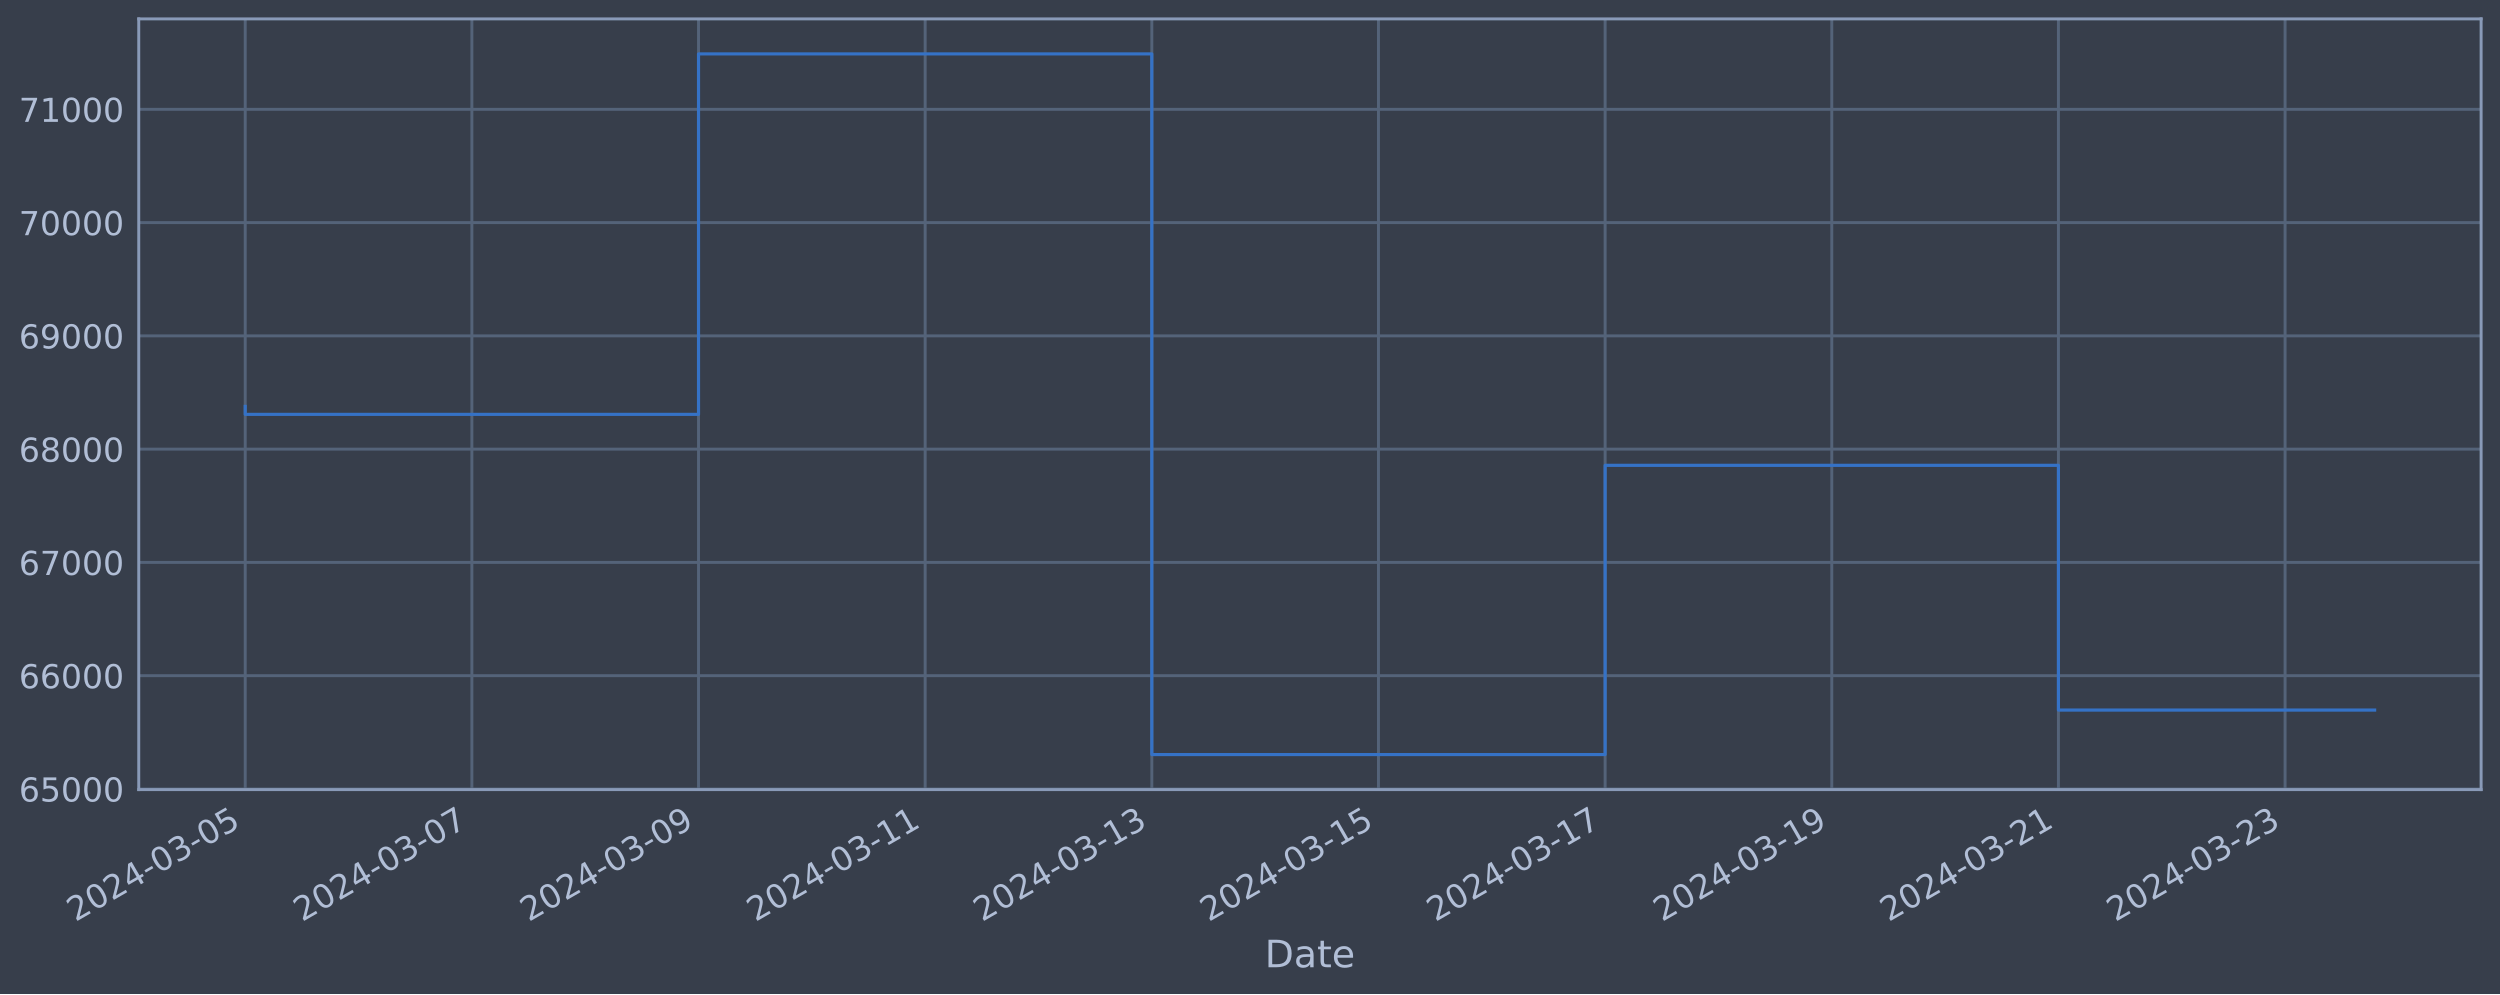
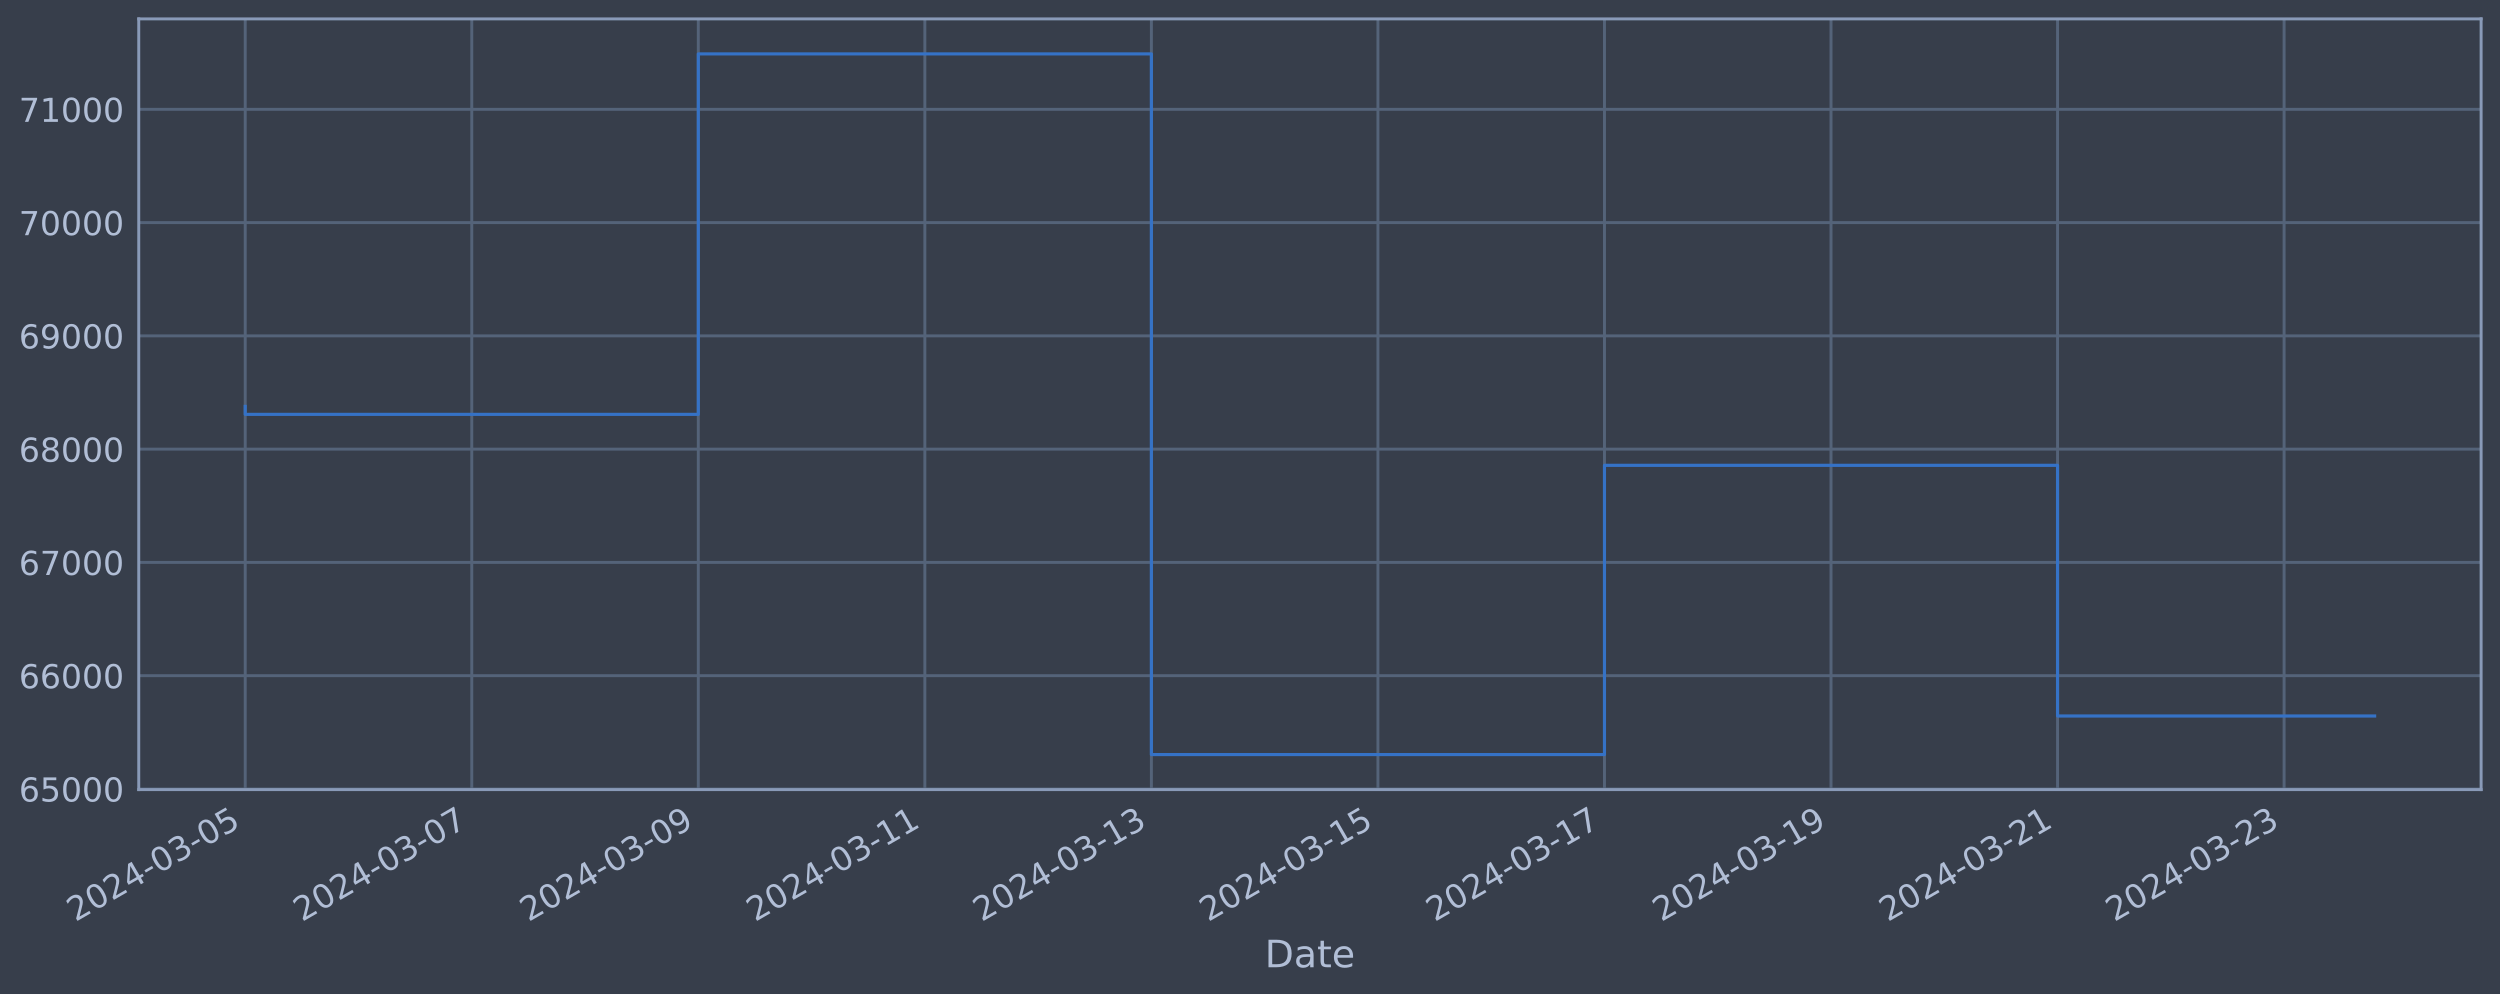
<svg xmlns="http://www.w3.org/2000/svg" xmlns:xlink="http://www.w3.org/1999/xlink" width="952.884pt" height="378.87pt" viewBox="0 0 952.884 378.87" version="1.1">
  <defs>
    <style type="text/css">*{stroke-linejoin: round; stroke-linecap: butt}</style>
  </defs>
  <g id="figure_1">
    <g id="patch_1">
      <path d="M 0 378.87  L 952.884 378.87  L 952.884 0  L 0 0  z " style="fill: #373e4b" />
    </g>
    <g id="axes_1">
      <g id="patch_2">
        <path d="M 52.884 300.96  L 945.684 300.96  L 945.684 7.2  L 52.884 7.2  z " style="fill: #373e4b" />
      </g>
      <g id="matplotlib.axis_1">
        <g id="xtick_1">
          <g id="line2d_1">
-             <path d="M 93.466 300.96  L 93.466 7.2  " clip-path="url(#pde375bb57f)" style="fill: none; stroke: #546379; stroke-width: 1.12; stroke-linecap: square" />
+             <path d="M 93.466 300.96  L 93.466 7.2  " clip-path="url(#pef51221184)" style="fill: none; stroke: #546379; stroke-width: 1.12; stroke-linecap: square" />
          </g>
          <g id="line2d_2" />
          <g id="text_1">
            <g style="fill: #b1bed6" transform="translate(28.74006 351.4642) rotate(-30) scale(0.126 -0.126)">
              <defs>
                <path id="DejaVuSans-32" d="M 1228 531  L 3431 531  L 3431 0  L 469 0  L 469 531  Q 828 903 1448 1529  Q 2069 2156 2228 2338  Q 2531 2678 2651 2914  Q 2772 3150 2772 3378  Q 2772 3750 2511 3984  Q 2250 4219 1831 4219  Q 1534 4219 1204 4116  Q 875 4013 500 3803  L 500 4441  Q 881 4594 1212 4672  Q 1544 4750 1819 4750  Q 2544 4750 2975 4387  Q 3406 4025 3406 3419  Q 3406 3131 3298 2873  Q 3191 2616 2906 2266  Q 2828 2175 2409 1742  Q 1991 1309 1228 531  z " transform="scale(0.015625)" />
                <path id="DejaVuSans-30" d="M 2034 4250  Q 1547 4250 1301 3770  Q 1056 3291 1056 2328  Q 1056 1369 1301 889  Q 1547 409 2034 409  Q 2525 409 2770 889  Q 3016 1369 3016 2328  Q 3016 3291 2770 3770  Q 2525 4250 2034 4250  z M 2034 4750  Q 2819 4750 3233 4129  Q 3647 3509 3647 2328  Q 3647 1150 3233 529  Q 2819 -91 2034 -91  Q 1250 -91 836 529  Q 422 1150 422 2328  Q 422 3509 836 4129  Q 1250 4750 2034 4750  z " transform="scale(0.015625)" />
                <path id="DejaVuSans-34" d="M 2419 4116  L 825 1625  L 2419 1625  L 2419 4116  z M 2253 4666  L 3047 4666  L 3047 1625  L 3713 1625  L 3713 1100  L 3047 1100  L 3047 0  L 2419 0  L 2419 1100  L 313 1100  L 313 1709  L 2253 4666  z " transform="scale(0.015625)" />
                <path id="DejaVuSans-2d" d="M 313 2009  L 1997 2009  L 1997 1497  L 313 1497  L 313 2009  z " transform="scale(0.015625)" />
                <path id="DejaVuSans-33" d="M 2597 2516  Q 3050 2419 3304 2112  Q 3559 1806 3559 1356  Q 3559 666 3084 287  Q 2609 -91 1734 -91  Q 1441 -91 1130 -33  Q 819 25 488 141  L 488 750  Q 750 597 1062 519  Q 1375 441 1716 441  Q 2309 441 2620 675  Q 2931 909 2931 1356  Q 2931 1769 2642 2001  Q 2353 2234 1838 2234  L 1294 2234  L 1294 2753  L 1863 2753  Q 2328 2753 2575 2939  Q 2822 3125 2822 3475  Q 2822 3834 2567 4026  Q 2313 4219 1838 4219  Q 1578 4219 1281 4162  Q 984 4106 628 3988  L 628 4550  Q 988 4650 1302 4700  Q 1616 4750 1894 4750  Q 2613 4750 3031 4423  Q 3450 4097 3450 3541  Q 3450 3153 3228 2886  Q 3006 2619 2597 2516  z " transform="scale(0.015625)" />
                <path id="DejaVuSans-35" d="M 691 4666  L 3169 4666  L 3169 4134  L 1269 4134  L 1269 2991  Q 1406 3038 1543 3061  Q 1681 3084 1819 3084  Q 2600 3084 3056 2656  Q 3513 2228 3513 1497  Q 3513 744 3044 326  Q 2575 -91 1722 -91  Q 1428 -91 1123 -41  Q 819 9 494 109  L 494 744  Q 775 591 1075 516  Q 1375 441 1709 441  Q 2250 441 2565 725  Q 2881 1009 2881 1497  Q 2881 1984 2565 2268  Q 2250 2553 1709 2553  Q 1456 2553 1204 2497  Q 953 2441 691 2322  L 691 4666  z " transform="scale(0.015625)" />
              </defs>
              <use xlink:href="#DejaVuSans-32" />
              <use xlink:href="#DejaVuSans-30" x="63.623" />
              <use xlink:href="#DejaVuSans-32" x="127.246" />
              <use xlink:href="#DejaVuSans-34" x="190.869" />
              <use xlink:href="#DejaVuSans-2d" x="254.492" />
              <use xlink:href="#DejaVuSans-30" x="290.576" />
              <use xlink:href="#DejaVuSans-33" x="354.199" />
              <use xlink:href="#DejaVuSans-2d" x="417.822" />
              <use xlink:href="#DejaVuSans-30" x="453.906" />
              <use xlink:href="#DejaVuSans-35" x="517.529" />
            </g>
          </g>
        </g>
        <g id="xtick_2">
          <g id="line2d_3">
-             <path d="M 179.855 300.96  L 179.855 7.2  " clip-path="url(#pde375bb57f)" style="fill: none; stroke: #546379; stroke-width: 1.12; stroke-linecap: square" />
+             <path d="M 179.813 300.96  L 179.813 7.2  " clip-path="url(#pef51221184)" style="fill: none; stroke: #546379; stroke-width: 1.12; stroke-linecap: square" />
          </g>
          <g id="line2d_4" />
          <g id="text_2">
-             <g style="fill: #b1bed6" transform="translate(115.129 351.4642) rotate(-30) scale(0.126 -0.126)">
+             <g style="fill: #b1bed6" transform="translate(115.0874 351.4642) rotate(-30) scale(0.126 -0.126)">
              <defs>
                <path id="DejaVuSans-37" d="M 525 4666  L 3525 4666  L 3525 4397  L 1831 0  L 1172 0  L 2766 4134  L 525 4134  L 525 4666  z " transform="scale(0.015625)" />
              </defs>
              <use xlink:href="#DejaVuSans-32" />
              <use xlink:href="#DejaVuSans-30" x="63.623" />
              <use xlink:href="#DejaVuSans-32" x="127.246" />
              <use xlink:href="#DejaVuSans-34" x="190.869" />
              <use xlink:href="#DejaVuSans-2d" x="254.492" />
              <use xlink:href="#DejaVuSans-30" x="290.576" />
              <use xlink:href="#DejaVuSans-33" x="354.199" />
              <use xlink:href="#DejaVuSans-2d" x="417.822" />
              <use xlink:href="#DejaVuSans-30" x="453.906" />
              <use xlink:href="#DejaVuSans-37" x="517.529" />
            </g>
          </g>
        </g>
        <g id="xtick_3">
          <g id="line2d_5">
-             <path d="M 266.244 300.96  L 266.244 7.2  " clip-path="url(#pde375bb57f)" style="fill: none; stroke: #546379; stroke-width: 1.12; stroke-linecap: square" />
+             <path d="M 266.16 300.96  L 266.16 7.2  " clip-path="url(#pef51221184)" style="fill: none; stroke: #546379; stroke-width: 1.12; stroke-linecap: square" />
          </g>
          <g id="line2d_6" />
          <g id="text_3">
-             <g style="fill: #b1bed6" transform="translate(201.518 351.4642) rotate(-30) scale(0.126 -0.126)">
+             <g style="fill: #b1bed6" transform="translate(201.4348 351.4642) rotate(-30) scale(0.126 -0.126)">
              <defs>
                <path id="DejaVuSans-39" d="M 703 97  L 703 672  Q 941 559 1184 500  Q 1428 441 1663 441  Q 2288 441 2617 861  Q 2947 1281 2994 2138  Q 2813 1869 2534 1725  Q 2256 1581 1919 1581  Q 1219 1581 811 2004  Q 403 2428 403 3163  Q 403 3881 828 4315  Q 1253 4750 1959 4750  Q 2769 4750 3195 4129  Q 3622 3509 3622 2328  Q 3622 1225 3098 567  Q 2575 -91 1691 -91  Q 1453 -91 1209 -44  Q 966 3 703 97  z M 1959 2075  Q 2384 2075 2632 2365  Q 2881 2656 2881 3163  Q 2881 3666 2632 3958  Q 2384 4250 1959 4250  Q 1534 4250 1286 3958  Q 1038 3666 1038 3163  Q 1038 2656 1286 2365  Q 1534 2075 1959 2075  z " transform="scale(0.015625)" />
              </defs>
              <use xlink:href="#DejaVuSans-32" />
              <use xlink:href="#DejaVuSans-30" x="63.623" />
              <use xlink:href="#DejaVuSans-32" x="127.246" />
              <use xlink:href="#DejaVuSans-34" x="190.869" />
              <use xlink:href="#DejaVuSans-2d" x="254.492" />
              <use xlink:href="#DejaVuSans-30" x="290.576" />
              <use xlink:href="#DejaVuSans-33" x="354.199" />
              <use xlink:href="#DejaVuSans-2d" x="417.822" />
              <use xlink:href="#DejaVuSans-30" x="453.906" />
              <use xlink:href="#DejaVuSans-39" x="517.529" />
            </g>
          </g>
        </g>
        <g id="xtick_4">
          <g id="line2d_7">
-             <path d="M 352.632 300.96  L 352.632 7.2  " clip-path="url(#pde375bb57f)" style="fill: none; stroke: #546379; stroke-width: 1.12; stroke-linecap: square" />
+             <path d="M 352.508 300.96  L 352.508 7.2  " clip-path="url(#pef51221184)" style="fill: none; stroke: #546379; stroke-width: 1.12; stroke-linecap: square" />
          </g>
          <g id="line2d_8" />
          <g id="text_4">
-             <g style="fill: #b1bed6" transform="translate(287.907 351.4642) rotate(-30) scale(0.126 -0.126)">
+             <g style="fill: #b1bed6" transform="translate(287.7822 351.4642) rotate(-30) scale(0.126 -0.126)">
              <defs>
                <path id="DejaVuSans-31" d="M 794 531  L 1825 531  L 1825 4091  L 703 3866  L 703 4441  L 1819 4666  L 2450 4666  L 2450 531  L 3481 531  L 3481 0  L 794 0  L 794 531  z " transform="scale(0.015625)" />
              </defs>
              <use xlink:href="#DejaVuSans-32" />
              <use xlink:href="#DejaVuSans-30" x="63.623" />
              <use xlink:href="#DejaVuSans-32" x="127.246" />
              <use xlink:href="#DejaVuSans-34" x="190.869" />
              <use xlink:href="#DejaVuSans-2d" x="254.492" />
              <use xlink:href="#DejaVuSans-30" x="290.576" />
              <use xlink:href="#DejaVuSans-33" x="354.199" />
              <use xlink:href="#DejaVuSans-2d" x="417.822" />
              <use xlink:href="#DejaVuSans-31" x="453.906" />
              <use xlink:href="#DejaVuSans-31" x="517.529" />
            </g>
          </g>
        </g>
        <g id="xtick_5">
          <g id="line2d_9">
-             <path d="M 439.021 300.96  L 439.021 7.2  " clip-path="url(#pde375bb57f)" style="fill: none; stroke: #546379; stroke-width: 1.12; stroke-linecap: square" />
+             <path d="M 438.855 300.96  L 438.855 7.2  " clip-path="url(#pef51221184)" style="fill: none; stroke: #546379; stroke-width: 1.12; stroke-linecap: square" />
          </g>
          <g id="line2d_10" />
          <g id="text_5">
-             <g style="fill: #b1bed6" transform="translate(374.2959 351.4642) rotate(-30) scale(0.126 -0.126)">
+             <g style="fill: #b1bed6" transform="translate(374.1296 351.4642) rotate(-30) scale(0.126 -0.126)">
              <use xlink:href="#DejaVuSans-32" />
              <use xlink:href="#DejaVuSans-30" x="63.623" />
              <use xlink:href="#DejaVuSans-32" x="127.246" />
              <use xlink:href="#DejaVuSans-34" x="190.869" />
              <use xlink:href="#DejaVuSans-2d" x="254.492" />
              <use xlink:href="#DejaVuSans-30" x="290.576" />
              <use xlink:href="#DejaVuSans-33" x="354.199" />
              <use xlink:href="#DejaVuSans-2d" x="417.822" />
              <use xlink:href="#DejaVuSans-31" x="453.906" />
              <use xlink:href="#DejaVuSans-33" x="517.529" />
            </g>
          </g>
        </g>
        <g id="xtick_6">
          <g id="line2d_11">
-             <path d="M 525.41 300.96  L 525.41 7.2  " clip-path="url(#pde375bb57f)" style="fill: none; stroke: #546379; stroke-width: 1.12; stroke-linecap: square" />
+             <path d="M 525.202 300.96  L 525.202 7.2  " clip-path="url(#pef51221184)" style="fill: none; stroke: #546379; stroke-width: 1.12; stroke-linecap: square" />
          </g>
          <g id="line2d_12" />
          <g id="text_6">
-             <g style="fill: #b1bed6" transform="translate(460.6849 351.4642) rotate(-30) scale(0.126 -0.126)">
+             <g style="fill: #b1bed6" transform="translate(460.4769 351.4642) rotate(-30) scale(0.126 -0.126)">
              <use xlink:href="#DejaVuSans-32" />
              <use xlink:href="#DejaVuSans-30" x="63.623" />
              <use xlink:href="#DejaVuSans-32" x="127.246" />
              <use xlink:href="#DejaVuSans-34" x="190.869" />
              <use xlink:href="#DejaVuSans-2d" x="254.492" />
              <use xlink:href="#DejaVuSans-30" x="290.576" />
              <use xlink:href="#DejaVuSans-33" x="354.199" />
              <use xlink:href="#DejaVuSans-2d" x="417.822" />
              <use xlink:href="#DejaVuSans-31" x="453.906" />
              <use xlink:href="#DejaVuSans-35" x="517.529" />
            </g>
          </g>
        </g>
        <g id="xtick_7">
          <g id="line2d_13">
-             <path d="M 611.799 300.96  L 611.799 7.2  " clip-path="url(#pde375bb57f)" style="fill: none; stroke: #546379; stroke-width: 1.12; stroke-linecap: square" />
+             <path d="M 611.55 300.96  L 611.55 7.2  " clip-path="url(#pef51221184)" style="fill: none; stroke: #546379; stroke-width: 1.12; stroke-linecap: square" />
          </g>
          <g id="line2d_14" />
          <g id="text_7">
-             <g style="fill: #b1bed6" transform="translate(547.0739 351.4642) rotate(-30) scale(0.126 -0.126)">
+             <g style="fill: #b1bed6" transform="translate(546.8243 351.4642) rotate(-30) scale(0.126 -0.126)">
              <use xlink:href="#DejaVuSans-32" />
              <use xlink:href="#DejaVuSans-30" x="63.623" />
              <use xlink:href="#DejaVuSans-32" x="127.246" />
              <use xlink:href="#DejaVuSans-34" x="190.869" />
              <use xlink:href="#DejaVuSans-2d" x="254.492" />
              <use xlink:href="#DejaVuSans-30" x="290.576" />
              <use xlink:href="#DejaVuSans-33" x="354.199" />
              <use xlink:href="#DejaVuSans-2d" x="417.822" />
              <use xlink:href="#DejaVuSans-31" x="453.906" />
              <use xlink:href="#DejaVuSans-37" x="517.529" />
            </g>
          </g>
        </g>
        <g id="xtick_8">
          <g id="line2d_15">
-             <path d="M 698.188 300.96  L 698.188 7.2  " clip-path="url(#pde375bb57f)" style="fill: none; stroke: #546379; stroke-width: 1.12; stroke-linecap: square" />
+             <path d="M 697.897 300.96  L 697.897 7.2  " clip-path="url(#pef51221184)" style="fill: none; stroke: #546379; stroke-width: 1.12; stroke-linecap: square" />
          </g>
          <g id="line2d_16" />
          <g id="text_8">
-             <g style="fill: #b1bed6" transform="translate(633.4628 351.4642) rotate(-30) scale(0.126 -0.126)">
+             <g style="fill: #b1bed6" transform="translate(633.1717 351.4642) rotate(-30) scale(0.126 -0.126)">
              <use xlink:href="#DejaVuSans-32" />
              <use xlink:href="#DejaVuSans-30" x="63.623" />
              <use xlink:href="#DejaVuSans-32" x="127.246" />
              <use xlink:href="#DejaVuSans-34" x="190.869" />
              <use xlink:href="#DejaVuSans-2d" x="254.492" />
              <use xlink:href="#DejaVuSans-30" x="290.576" />
              <use xlink:href="#DejaVuSans-33" x="354.199" />
              <use xlink:href="#DejaVuSans-2d" x="417.822" />
              <use xlink:href="#DejaVuSans-31" x="453.906" />
              <use xlink:href="#DejaVuSans-39" x="517.529" />
            </g>
          </g>
        </g>
        <g id="xtick_9">
          <g id="line2d_17">
-             <path d="M 784.577 300.96  L 784.577 7.2  " clip-path="url(#pde375bb57f)" style="fill: none; stroke: #546379; stroke-width: 1.12; stroke-linecap: square" />
+             <path d="M 784.245 300.96  L 784.245 7.2  " clip-path="url(#pef51221184)" style="fill: none; stroke: #546379; stroke-width: 1.12; stroke-linecap: square" />
          </g>
          <g id="line2d_18" />
          <g id="text_9">
-             <g style="fill: #b1bed6" transform="translate(719.8518 351.4642) rotate(-30) scale(0.126 -0.126)">
+             <g style="fill: #b1bed6" transform="translate(719.5191 351.4642) rotate(-30) scale(0.126 -0.126)">
              <use xlink:href="#DejaVuSans-32" />
              <use xlink:href="#DejaVuSans-30" x="63.623" />
              <use xlink:href="#DejaVuSans-32" x="127.246" />
              <use xlink:href="#DejaVuSans-34" x="190.869" />
              <use xlink:href="#DejaVuSans-2d" x="254.492" />
              <use xlink:href="#DejaVuSans-30" x="290.576" />
              <use xlink:href="#DejaVuSans-33" x="354.199" />
              <use xlink:href="#DejaVuSans-2d" x="417.822" />
              <use xlink:href="#DejaVuSans-32" x="453.906" />
              <use xlink:href="#DejaVuSans-31" x="517.529" />
            </g>
          </g>
        </g>
        <g id="xtick_10">
          <g id="line2d_19">
-             <path d="M 870.966 300.96  L 870.966 7.2  " clip-path="url(#pde375bb57f)" style="fill: none; stroke: #546379; stroke-width: 1.12; stroke-linecap: square" />
+             <path d="M 870.592 300.96  L 870.592 7.2  " clip-path="url(#pef51221184)" style="fill: none; stroke: #546379; stroke-width: 1.12; stroke-linecap: square" />
          </g>
          <g id="line2d_20" />
          <g id="text_10">
-             <g style="fill: #b1bed6" transform="translate(806.2408 351.4642) rotate(-30) scale(0.126 -0.126)">
+             <g style="fill: #b1bed6" transform="translate(805.8665 351.4642) rotate(-30) scale(0.126 -0.126)">
              <use xlink:href="#DejaVuSans-32" />
              <use xlink:href="#DejaVuSans-30" x="63.623" />
              <use xlink:href="#DejaVuSans-32" x="127.246" />
              <use xlink:href="#DejaVuSans-34" x="190.869" />
              <use xlink:href="#DejaVuSans-2d" x="254.492" />
              <use xlink:href="#DejaVuSans-30" x="290.576" />
              <use xlink:href="#DejaVuSans-33" x="354.199" />
              <use xlink:href="#DejaVuSans-2d" x="417.822" />
              <use xlink:href="#DejaVuSans-32" x="453.906" />
              <use xlink:href="#DejaVuSans-33" x="517.529" />
            </g>
          </g>
        </g>
        <g id="text_11">
          <g style="fill: #b1bed6" transform="translate(482.0746 368.6753) scale(0.144 -0.144)">
            <defs>
              <path id="DejaVuSans-44" d="M 1259 4147  L 1259 519  L 2022 519  Q 2988 519 3436 956  Q 3884 1394 3884 2338  Q 3884 3275 3436 3711  Q 2988 4147 2022 4147  L 1259 4147  z M 628 4666  L 1925 4666  Q 3281 4666 3915 4102  Q 4550 3538 4550 2338  Q 4550 1131 3912 565  Q 3275 0 1925 0  L 628 0  L 628 4666  z " transform="scale(0.015625)" />
              <path id="DejaVuSans-61" d="M 2194 1759  Q 1497 1759 1228 1600  Q 959 1441 959 1056  Q 959 750 1161 570  Q 1363 391 1709 391  Q 2188 391 2477 730  Q 2766 1069 2766 1631  L 2766 1759  L 2194 1759  z M 3341 1997  L 3341 0  L 2766 0  L 2766 531  Q 2569 213 2275 61  Q 1981 -91 1556 -91  Q 1019 -91 701 211  Q 384 513 384 1019  Q 384 1609 779 1909  Q 1175 2209 1959 2209  L 2766 2209  L 2766 2266  Q 2766 2663 2505 2880  Q 2244 3097 1772 3097  Q 1472 3097 1187 3025  Q 903 2953 641 2809  L 641 3341  Q 956 3463 1253 3523  Q 1550 3584 1831 3584  Q 2591 3584 2966 3190  Q 3341 2797 3341 1997  z " transform="scale(0.015625)" />
              <path id="DejaVuSans-74" d="M 1172 4494  L 1172 3500  L 2356 3500  L 2356 3053  L 1172 3053  L 1172 1153  Q 1172 725 1289 603  Q 1406 481 1766 481  L 2356 481  L 2356 0  L 1766 0  Q 1100 0 847 248  Q 594 497 594 1153  L 594 3053  L 172 3053  L 172 3500  L 594 3500  L 594 4494  L 1172 4494  z " transform="scale(0.015625)" />
              <path id="DejaVuSans-65" d="M 3597 1894  L 3597 1613  L 953 1613  Q 991 1019 1311 708  Q 1631 397 2203 397  Q 2534 397 2845 478  Q 3156 559 3463 722  L 3463 178  Q 3153 47 2828 -22  Q 2503 -91 2169 -91  Q 1331 -91 842 396  Q 353 884 353 1716  Q 353 2575 817 3079  Q 1281 3584 2069 3584  Q 2775 3584 3186 3129  Q 3597 2675 3597 1894  z M 3022 2063  Q 3016 2534 2758 2815  Q 2500 3097 2075 3097  Q 1594 3097 1305 2825  Q 1016 2553 972 2059  L 3022 2063  z " transform="scale(0.015625)" />
            </defs>
            <use xlink:href="#DejaVuSans-44" />
            <use xlink:href="#DejaVuSans-61" x="77.002" />
            <use xlink:href="#DejaVuSans-74" x="138.281" />
            <use xlink:href="#DejaVuSans-65" x="177.49" />
          </g>
        </g>
      </g>
      <g id="matplotlib.axis_2">
        <g id="ytick_1">
          <g id="line2d_21">
-             <path d="M 52.884 300.718  L 945.684 300.718  " clip-path="url(#pde375bb57f)" style="fill: none; stroke: #546379; stroke-width: 1.12; stroke-linecap: square" />
+             <path d="M 52.884 300.718  L 945.684 300.718  " clip-path="url(#pef51221184)" style="fill: none; stroke: #546379; stroke-width: 1.12; stroke-linecap: square" />
          </g>
          <g id="line2d_22" />
          <g id="text_12">
            <g style="fill: #b1bed6" transform="translate(7.2 305.5049) scale(0.126 -0.126)">
              <defs>
                <path id="DejaVuSans-36" d="M 2113 2584  Q 1688 2584 1439 2293  Q 1191 2003 1191 1497  Q 1191 994 1439 701  Q 1688 409 2113 409  Q 2538 409 2786 701  Q 3034 994 3034 1497  Q 3034 2003 2786 2293  Q 2538 2584 2113 2584  z M 3366 4563  L 3366 3988  Q 3128 4100 2886 4159  Q 2644 4219 2406 4219  Q 1781 4219 1451 3797  Q 1122 3375 1075 2522  Q 1259 2794 1537 2939  Q 1816 3084 2150 3084  Q 2853 3084 3261 2657  Q 3669 2231 3669 1497  Q 3669 778 3244 343  Q 2819 -91 2113 -91  Q 1303 -91 875 529  Q 447 1150 447 2328  Q 447 3434 972 4092  Q 1497 4750 2381 4750  Q 2619 4750 2861 4703  Q 3103 4656 3366 4563  z " transform="scale(0.015625)" />
              </defs>
              <use xlink:href="#DejaVuSans-36" />
              <use xlink:href="#DejaVuSans-35" x="63.623" />
              <use xlink:href="#DejaVuSans-30" x="127.246" />
              <use xlink:href="#DejaVuSans-30" x="190.869" />
              <use xlink:href="#DejaVuSans-30" x="254.492" />
            </g>
          </g>
        </g>
        <g id="ytick_2">
          <g id="line2d_23">
-             <path d="M 52.884 257.544  L 945.684 257.544  " clip-path="url(#pde375bb57f)" style="fill: none; stroke: #546379; stroke-width: 1.12; stroke-linecap: square" />
+             <path d="M 52.884 257.544  L 945.684 257.544  " clip-path="url(#pef51221184)" style="fill: none; stroke: #546379; stroke-width: 1.12; stroke-linecap: square" />
          </g>
          <g id="line2d_24" />
          <g id="text_13">
            <g style="fill: #b1bed6" transform="translate(7.2 262.331) scale(0.126 -0.126)">
              <use xlink:href="#DejaVuSans-36" />
              <use xlink:href="#DejaVuSans-36" x="63.623" />
              <use xlink:href="#DejaVuSans-30" x="127.246" />
              <use xlink:href="#DejaVuSans-30" x="190.869" />
              <use xlink:href="#DejaVuSans-30" x="254.492" />
            </g>
          </g>
        </g>
        <g id="ytick_3">
          <g id="line2d_25">
-             <path d="M 52.884 214.37  L 945.684 214.37  " clip-path="url(#pde375bb57f)" style="fill: none; stroke: #546379; stroke-width: 1.12; stroke-linecap: square" />
+             <path d="M 52.884 214.37  L 945.684 214.37  " clip-path="url(#pef51221184)" style="fill: none; stroke: #546379; stroke-width: 1.12; stroke-linecap: square" />
          </g>
          <g id="line2d_26" />
          <g id="text_14">
            <g style="fill: #b1bed6" transform="translate(7.2 219.157) scale(0.126 -0.126)">
              <use xlink:href="#DejaVuSans-36" />
              <use xlink:href="#DejaVuSans-37" x="63.623" />
              <use xlink:href="#DejaVuSans-30" x="127.246" />
              <use xlink:href="#DejaVuSans-30" x="190.869" />
              <use xlink:href="#DejaVuSans-30" x="254.492" />
            </g>
          </g>
        </g>
        <g id="ytick_4">
          <g id="line2d_27">
-             <path d="M 52.884 171.196  L 945.684 171.196  " clip-path="url(#pde375bb57f)" style="fill: none; stroke: #546379; stroke-width: 1.12; stroke-linecap: square" />
+             <path d="M 52.884 171.196  L 945.684 171.196  " clip-path="url(#pef51221184)" style="fill: none; stroke: #546379; stroke-width: 1.12; stroke-linecap: square" />
          </g>
          <g id="line2d_28" />
          <g id="text_15">
            <g style="fill: #b1bed6" transform="translate(7.2 175.9831) scale(0.126 -0.126)">
              <defs>
                <path id="DejaVuSans-38" d="M 2034 2216  Q 1584 2216 1326 1975  Q 1069 1734 1069 1313  Q 1069 891 1326 650  Q 1584 409 2034 409  Q 2484 409 2743 651  Q 3003 894 3003 1313  Q 3003 1734 2745 1975  Q 2488 2216 2034 2216  z M 1403 2484  Q 997 2584 770 2862  Q 544 3141 544 3541  Q 544 4100 942 4425  Q 1341 4750 2034 4750  Q 2731 4750 3128 4425  Q 3525 4100 3525 3541  Q 3525 3141 3298 2862  Q 3072 2584 2669 2484  Q 3125 2378 3379 2068  Q 3634 1759 3634 1313  Q 3634 634 3220 271  Q 2806 -91 2034 -91  Q 1263 -91 848 271  Q 434 634 434 1313  Q 434 1759 690 2068  Q 947 2378 1403 2484  z M 1172 3481  Q 1172 3119 1398 2916  Q 1625 2713 2034 2713  Q 2441 2713 2670 2916  Q 2900 3119 2900 3481  Q 2900 3844 2670 4047  Q 2441 4250 2034 4250  Q 1625 4250 1398 4047  Q 1172 3844 1172 3481  z " transform="scale(0.015625)" />
              </defs>
              <use xlink:href="#DejaVuSans-36" />
              <use xlink:href="#DejaVuSans-38" x="63.623" />
              <use xlink:href="#DejaVuSans-30" x="127.246" />
              <use xlink:href="#DejaVuSans-30" x="190.869" />
              <use xlink:href="#DejaVuSans-30" x="254.492" />
            </g>
          </g>
        </g>
        <g id="ytick_5">
          <g id="line2d_29">
-             <path d="M 52.884 128.022  L 945.684 128.022  " clip-path="url(#pde375bb57f)" style="fill: none; stroke: #546379; stroke-width: 1.12; stroke-linecap: square" />
+             <path d="M 52.884 128.022  L 945.684 128.022  " clip-path="url(#pef51221184)" style="fill: none; stroke: #546379; stroke-width: 1.12; stroke-linecap: square" />
          </g>
          <g id="line2d_30" />
          <g id="text_16">
            <g style="fill: #b1bed6" transform="translate(7.2 132.8092) scale(0.126 -0.126)">
              <use xlink:href="#DejaVuSans-36" />
              <use xlink:href="#DejaVuSans-39" x="63.623" />
              <use xlink:href="#DejaVuSans-30" x="127.246" />
              <use xlink:href="#DejaVuSans-30" x="190.869" />
              <use xlink:href="#DejaVuSans-30" x="254.492" />
            </g>
          </g>
        </g>
        <g id="ytick_6">
          <g id="line2d_31">
-             <path d="M 52.884 84.848  L 945.684 84.848  " clip-path="url(#pde375bb57f)" style="fill: none; stroke: #546379; stroke-width: 1.12; stroke-linecap: square" />
+             <path d="M 52.884 84.848  L 945.684 84.848  " clip-path="url(#pef51221184)" style="fill: none; stroke: #546379; stroke-width: 1.12; stroke-linecap: square" />
          </g>
          <g id="line2d_32" />
          <g id="text_17">
            <g style="fill: #b1bed6" transform="translate(7.2 89.63523) scale(0.126 -0.126)">
              <use xlink:href="#DejaVuSans-37" />
              <use xlink:href="#DejaVuSans-30" x="63.623" />
              <use xlink:href="#DejaVuSans-30" x="127.246" />
              <use xlink:href="#DejaVuSans-30" x="190.869" />
              <use xlink:href="#DejaVuSans-30" x="254.492" />
            </g>
          </g>
        </g>
        <g id="ytick_7">
          <g id="line2d_33">
-             <path d="M 52.884 41.674  L 945.684 41.674  " clip-path="url(#pde375bb57f)" style="fill: none; stroke: #546379; stroke-width: 1.12; stroke-linecap: square" />
+             <path d="M 52.884 41.674  L 945.684 41.674  " clip-path="url(#pef51221184)" style="fill: none; stroke: #546379; stroke-width: 1.12; stroke-linecap: square" />
          </g>
          <g id="line2d_34" />
          <g id="text_18">
            <g style="fill: #b1bed6" transform="translate(7.2 46.4613) scale(0.126 -0.126)">
              <use xlink:href="#DejaVuSans-37" />
              <use xlink:href="#DejaVuSans-31" x="63.623" />
              <use xlink:href="#DejaVuSans-30" x="127.246" />
              <use xlink:href="#DejaVuSans-30" x="190.869" />
              <use xlink:href="#DejaVuSans-30" x="254.492" />
            </g>
          </g>
        </g>
      </g>
      <g id="line2d_35">
-         <path d="M 93.466 154.891  L 93.466 157.946  L 266.244 157.946  L 266.244 20.553  L 439.021 20.553  L 439.021 287.607  L 611.799 287.607  L 611.799 177.362  L 784.577 177.362  L 784.577 270.644  L 905.102 270.644  " clip-path="url(#pde375bb57f)" style="fill: none; stroke: #3572c6; stroke-width: 1.2; stroke-linecap: square" />
+         <path d="M 93.466 154.891  L 93.466 157.946  L 266.16 157.946  L 266.16 20.553  L 438.855 20.553  L 438.855 287.607  L 611.55 287.607  L 611.55 177.362  L 784.245 177.362  L 784.245 272.906  L 905.102 272.906  " clip-path="url(#pef51221184)" style="fill: none; stroke: #3572c6; stroke-width: 1.2; stroke-linecap: square" />
      </g>
      <g id="patch_3">
        <path d="M 52.884 300.96  L 52.884 7.2  " style="fill: none; stroke: #899ab8; stroke-width: 1.12; stroke-linejoin: miter; stroke-linecap: square" />
      </g>
      <g id="patch_4">
        <path d="M 945.684 300.96  L 945.684 7.2  " style="fill: none; stroke: #899ab8; stroke-width: 1.12; stroke-linejoin: miter; stroke-linecap: square" />
      </g>
      <g id="patch_5">
        <path d="M 52.884 300.96  L 945.684 300.96  " style="fill: none; stroke: #899ab8; stroke-width: 1.12; stroke-linejoin: miter; stroke-linecap: square" />
      </g>
      <g id="patch_6">
        <path d="M 52.884 7.2  L 945.684 7.2  " style="fill: none; stroke: #899ab8; stroke-width: 1.12; stroke-linejoin: miter; stroke-linecap: square" />
      </g>
    </g>
  </g>
  <defs>
-     <clipPath id="pde375bb57f">
+     <clipPath id="pef51221184">
      <rect x="52.884" y="7.2" width="892.8" height="293.76" />
    </clipPath>
  </defs>
</svg>
